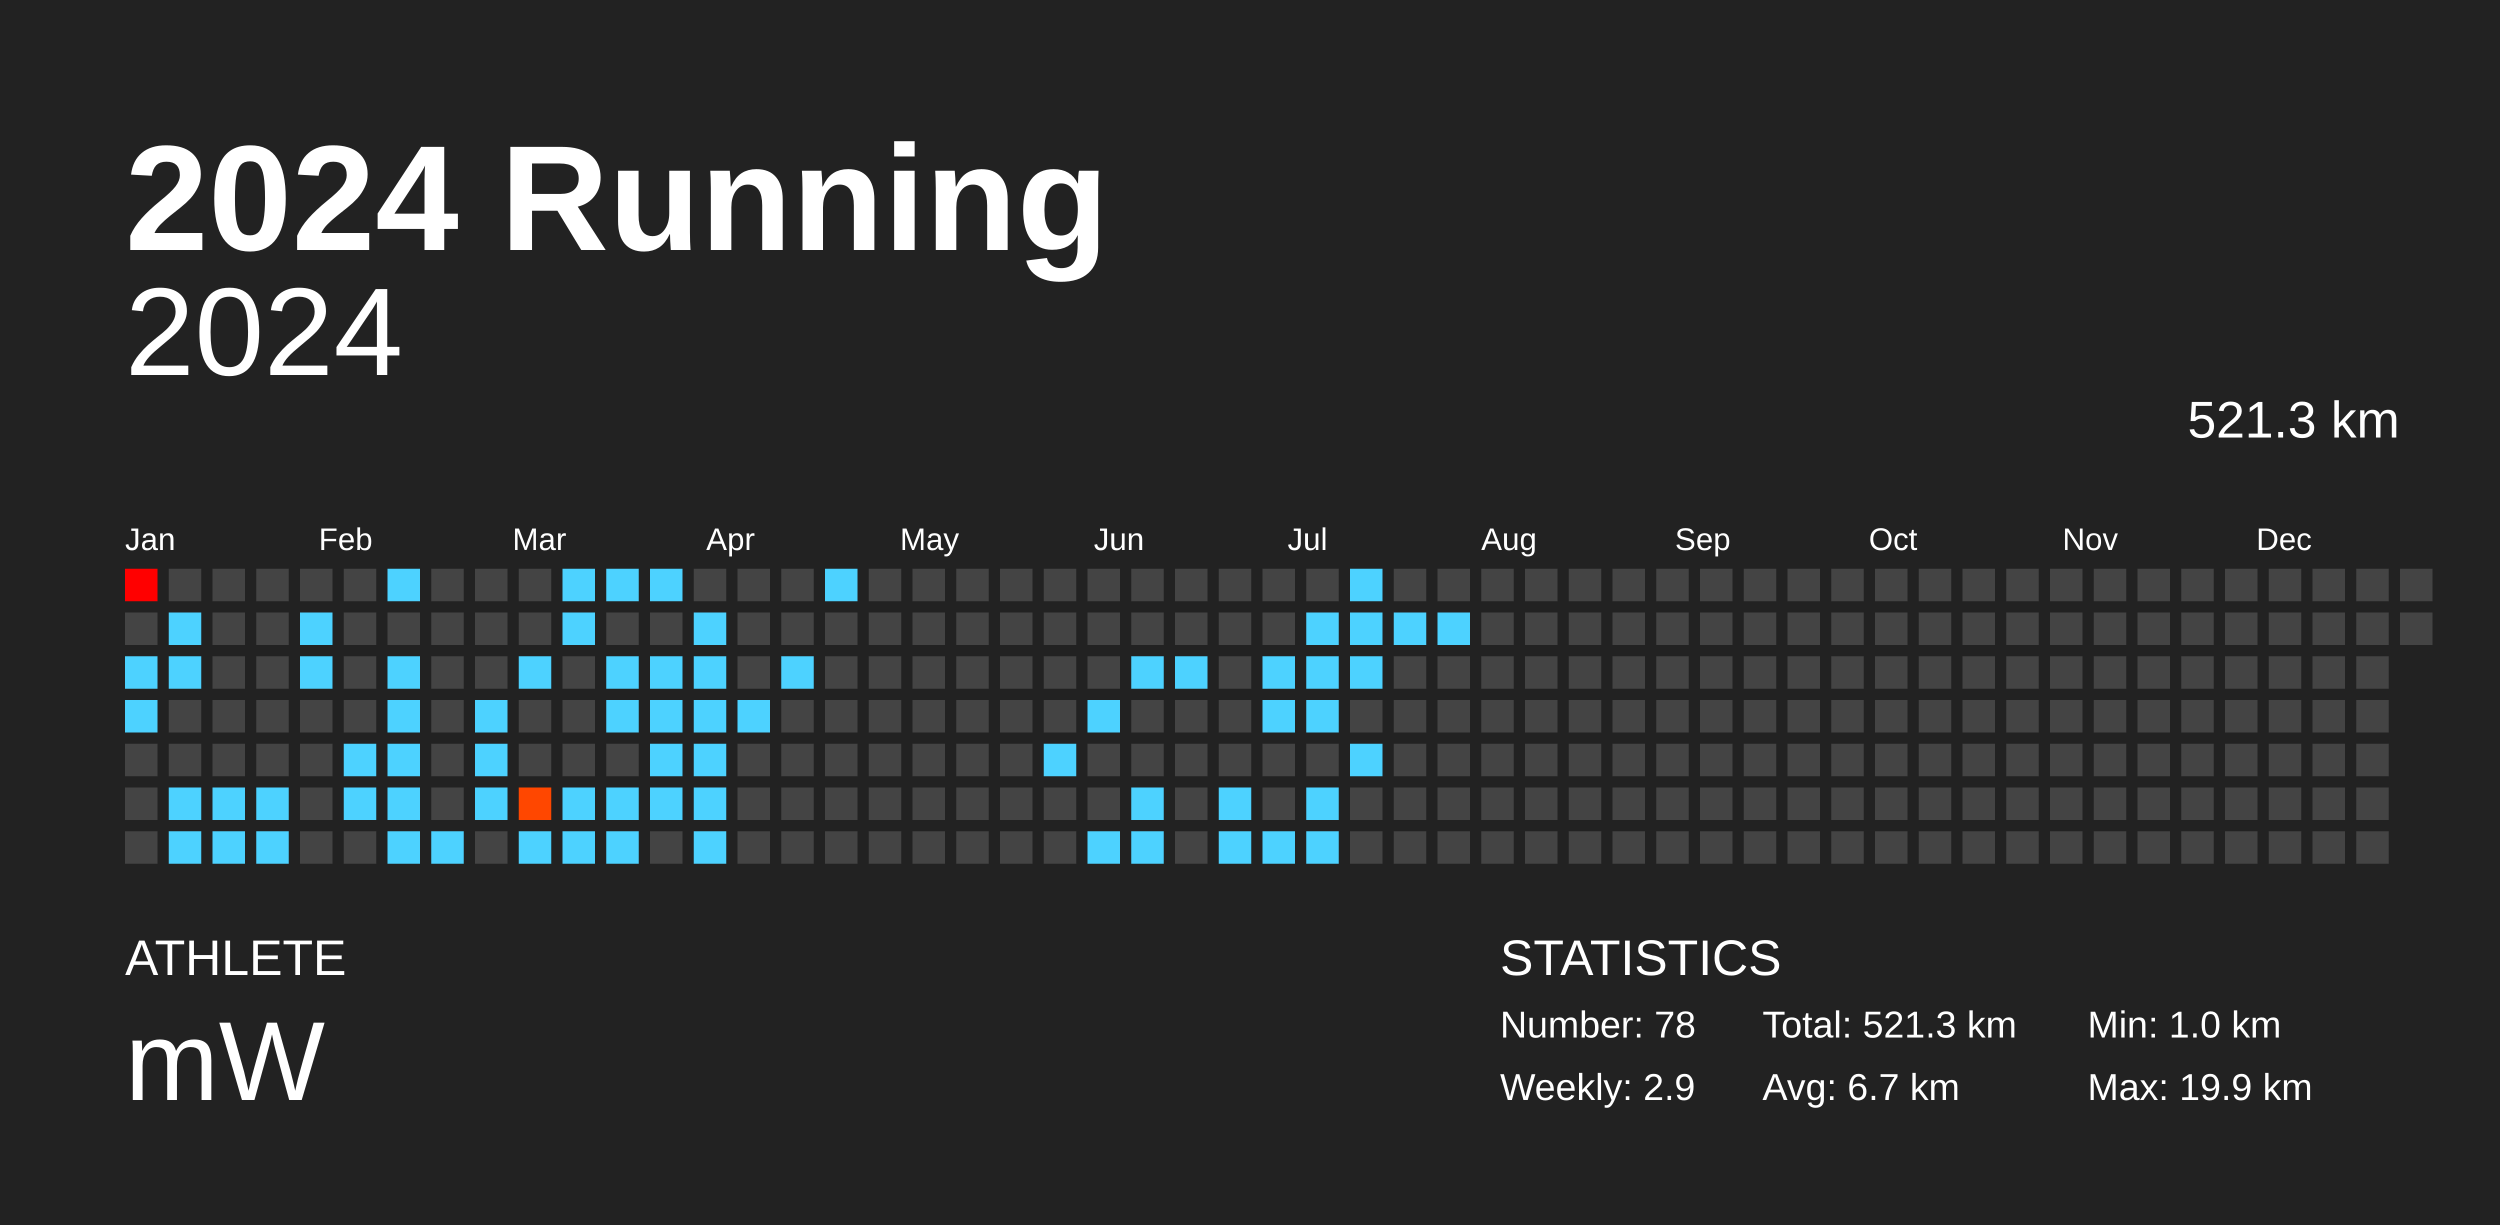
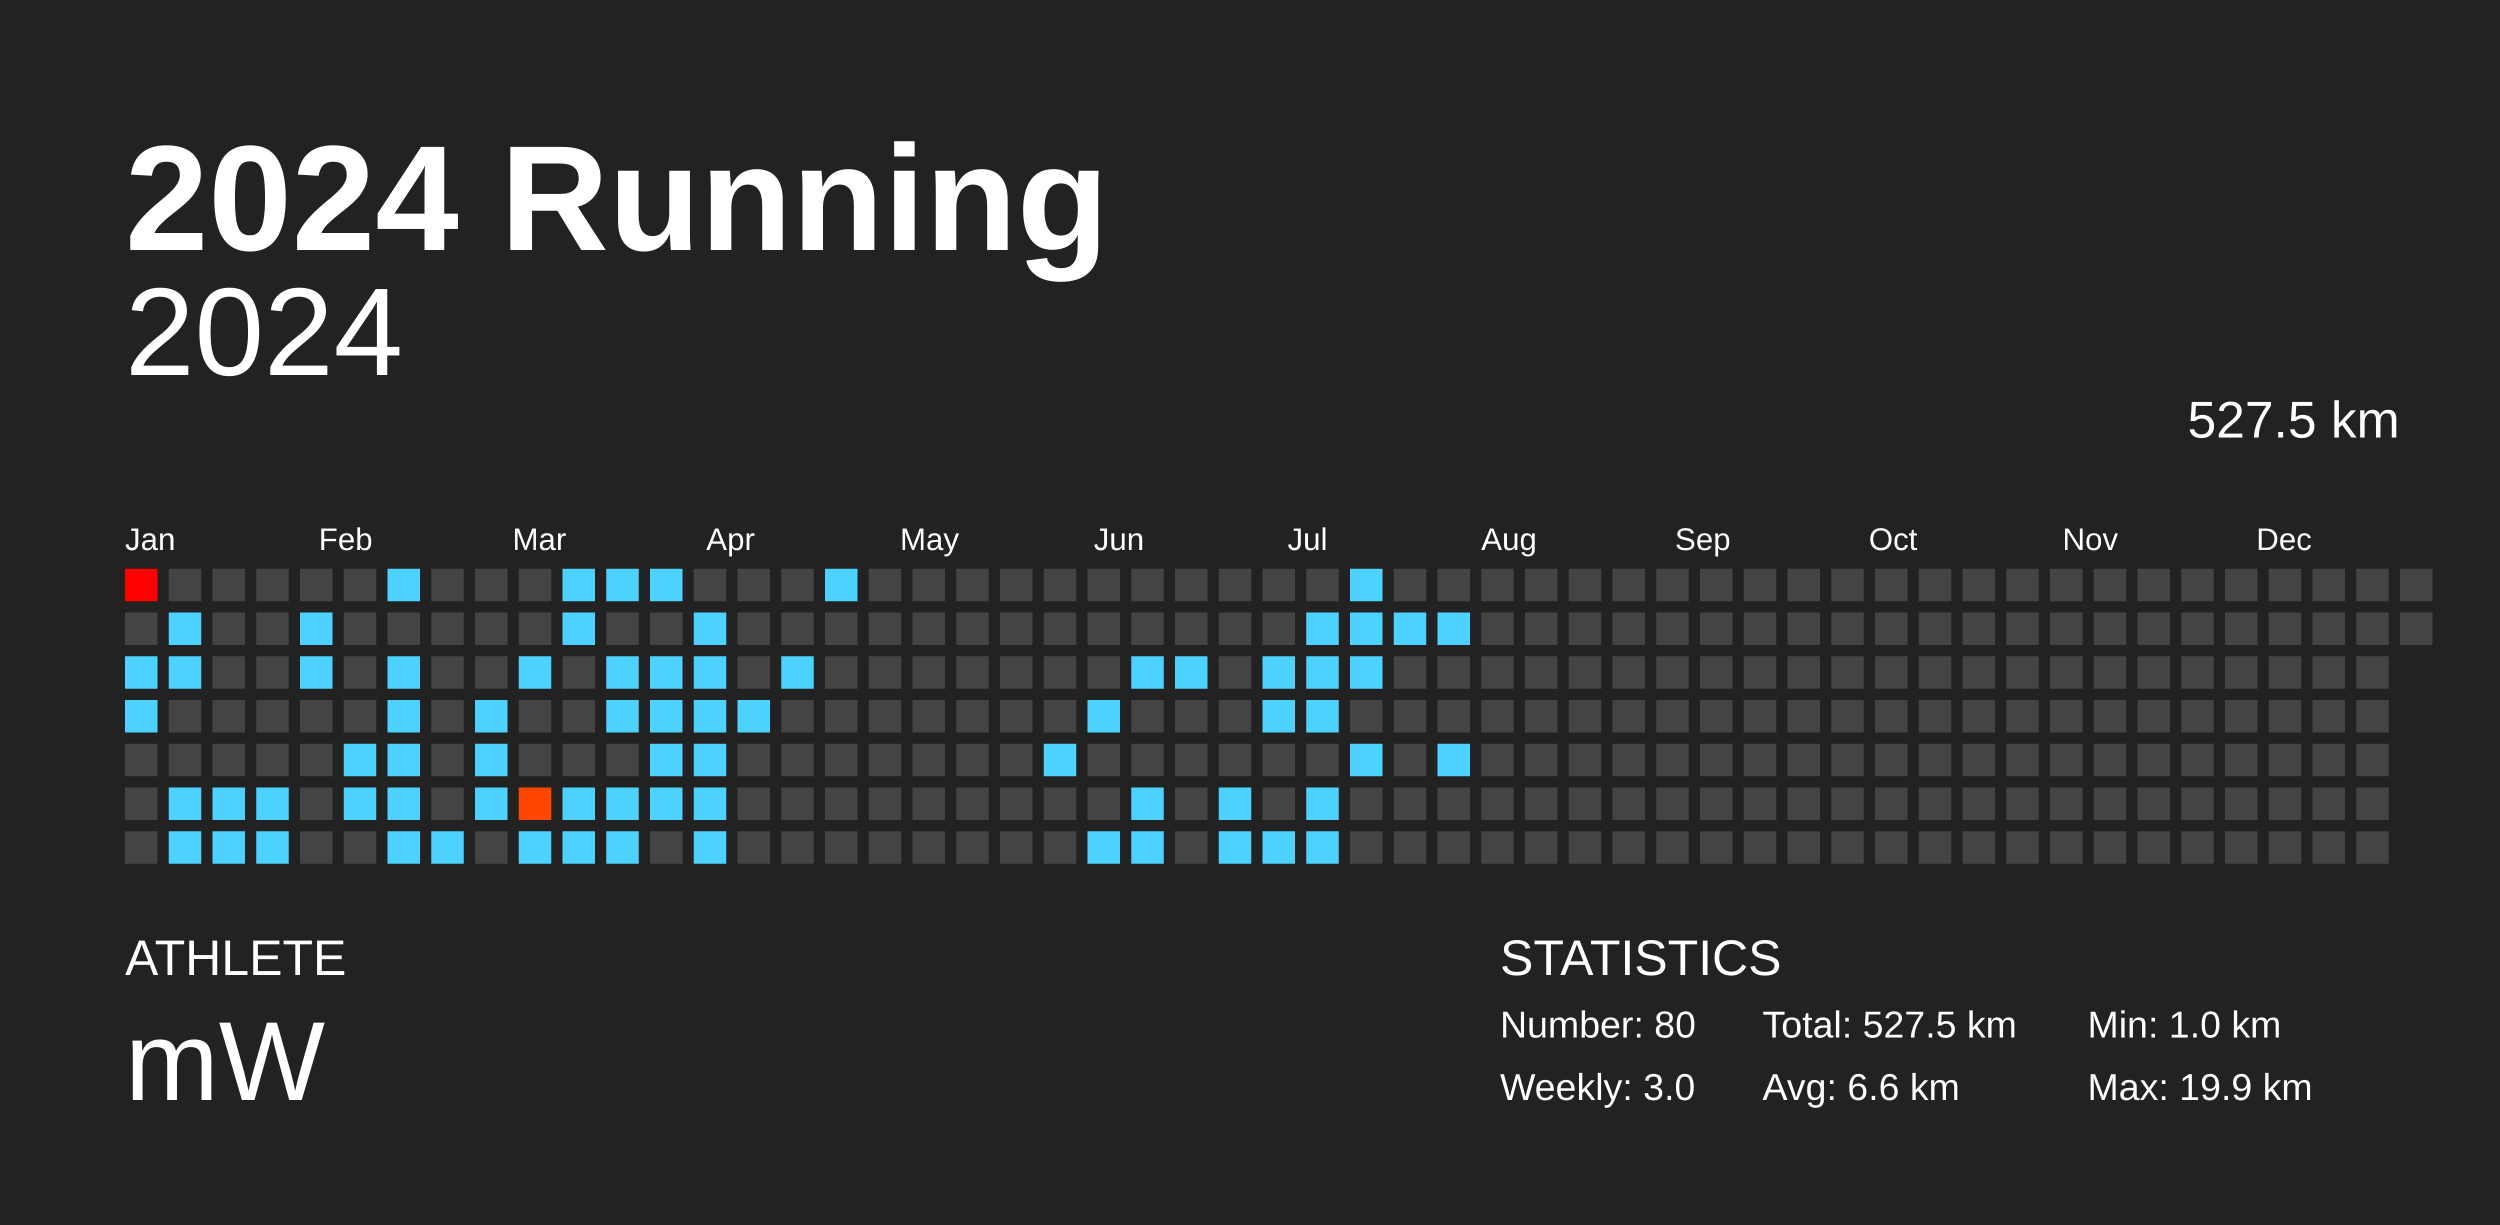
<svg xmlns="http://www.w3.org/2000/svg" baseProfile="full" height="98mm" version="1.1" viewBox="0,0,200,98" width="200mm">
  <defs />
  <rect fill="#222222" height="98" width="200" x="0" y="0" />
  <text fill="#FFFFFF" style="font-size:12px; font-family:Arial; font-weight:bold;" x="10" y="20">2024 Running</text>
  <text fill="#FFFFFF" style="font-size:4px; font-family:Arial" x="10" y="78">ATHLETE</text>
  <text fill="#FFFFFF" style="font-size:9px; font-family:Arial" x="10" y="88">mW</text>
  <text fill="#FFFFFF" style="font-size:4px; font-family:Arial" x="120" y="78">STATISTICS</text>
-   <text fill="#FFFFFF" style="font-size:3px; font-family:Arial" x="120" y="83">Number: 78</text>
-   <text fill="#FFFFFF" style="font-size:3px; font-family:Arial" x="120" y="88">Weekly: 2.9</text>
-   <text fill="#FFFFFF" style="font-size:3px; font-family:Arial" x="141" y="83">Total: 521.3 km</text>
-   <text fill="#FFFFFF" style="font-size:3px; font-family:Arial" x="141" y="88">Avg: 6.7 km</text>
+   <text fill="#FFFFFF" style="font-size:3px; font-family:Arial" x="120" y="83">Number: 80</text>
+   <text fill="#FFFFFF" style="font-size:3px; font-family:Arial" x="120" y="88">Weekly: 3.0</text>
+   <text fill="#FFFFFF" style="font-size:3px; font-family:Arial" x="141" y="83">Total: 527.5 km</text>
+   <text fill="#FFFFFF" style="font-size:3px; font-family:Arial" x="141" y="88">Avg: 6.6 km</text>
  <text fill="#FFFFFF" style="font-size:3px; font-family:Arial" x="167" y="83">Min: 1.0 km</text>
  <text fill="#FFFFFF" style="font-size:3px; font-family:Arial" x="167" y="88">Max: 19.9 km</text>
  <text alignment-baseline="hanging" fill="#FFFFFF" style="font-size:10.0px; font-family:Arial;" x="10" y="30">2024</text>
-   <text alignment-baseline="hanging" fill="#FFFFFF" style="font-size:4.125px; font-family:Arial;" x="175" y="35">521.3 km</text>
+   <text alignment-baseline="hanging" fill="#FFFFFF" style="font-size:4.125px; font-family:Arial;" x="175" y="35">527.5 km</text>
  <text fill="#FFFFFF" style="font-size:2.5px; font-family:Arial" x="10.0" y="44">Jan</text>
  <text fill="#FFFFFF" style="font-size:2.5px; font-family:Arial" x="25.5" y="44">Feb</text>
  <text fill="#FFFFFF" style="font-size:2.5px; font-family:Arial" x="41.0" y="44">Mar</text>
  <text fill="#FFFFFF" style="font-size:2.5px; font-family:Arial" x="56.5" y="44">Apr</text>
  <text fill="#FFFFFF" style="font-size:2.5px; font-family:Arial" x="72.0" y="44">May</text>
  <text fill="#FFFFFF" style="font-size:2.5px; font-family:Arial" x="87.5" y="44">Jun</text>
  <text fill="#FFFFFF" style="font-size:2.5px; font-family:Arial" x="103.0" y="44">Jul</text>
  <text fill="#FFFFFF" style="font-size:2.5px; font-family:Arial" x="118.5" y="44">Aug</text>
  <text fill="#FFFFFF" style="font-size:2.5px; font-family:Arial" x="134.0" y="44">Sep</text>
  <text fill="#FFFFFF" style="font-size:2.5px; font-family:Arial" x="149.5" y="44">Oct</text>
  <text fill="#FFFFFF" style="font-size:2.5px; font-family:Arial" x="165.0" y="44">Nov</text>
  <text fill="#FFFFFF" style="font-size:2.5px; font-family:Arial" x="180.5" y="44">Dec</text>
  <rect fill="red" height="2.6" width="2.6" x="10.0" y="45.5" />
  <rect fill="#444444" height="2.6" width="2.6" x="10.0" y="49.0" />
  <rect fill="#4dd2ff" height="2.6" width="2.6" x="10.0" y="52.5" />
  <rect fill="#4dd2ff" height="2.6" width="2.6" x="10.0" y="56.0" />
  <rect fill="#444444" height="2.6" width="2.6" x="10.0" y="59.5" />
  <rect fill="#444444" height="2.6" width="2.6" x="10.0" y="63.0" />
  <rect fill="#444444" height="2.6" width="2.6" x="10.0" y="66.5" />
  <rect fill="#444444" height="2.6" width="2.6" x="13.5" y="45.5" />
  <rect fill="#4dd2ff" height="2.6" width="2.6" x="13.5" y="49.0" />
  <rect fill="#4dd2ff" height="2.6" width="2.6" x="13.5" y="52.5" />
  <rect fill="#444444" height="2.6" width="2.6" x="13.5" y="56.0" />
  <rect fill="#444444" height="2.6" width="2.6" x="13.5" y="59.5" />
  <rect fill="#4dd2ff" height="2.6" width="2.6" x="13.5" y="63.0" />
  <rect fill="#4dd2ff" height="2.6" width="2.6" x="13.5" y="66.5" />
  <rect fill="#444444" height="2.6" width="2.6" x="17.0" y="45.5" />
  <rect fill="#444444" height="2.6" width="2.6" x="17.0" y="49.0" />
  <rect fill="#444444" height="2.6" width="2.6" x="17.0" y="52.5" />
  <rect fill="#444444" height="2.6" width="2.6" x="17.0" y="56.0" />
  <rect fill="#444444" height="2.6" width="2.6" x="17.0" y="59.5" />
  <rect fill="#4dd2ff" height="2.6" width="2.6" x="17.0" y="63.0" />
  <rect fill="#4dd2ff" height="2.6" width="2.6" x="17.0" y="66.5" />
  <rect fill="#444444" height="2.6" width="2.6" x="20.5" y="45.5" />
  <rect fill="#444444" height="2.6" width="2.6" x="20.5" y="49.0" />
  <rect fill="#444444" height="2.6" width="2.6" x="20.5" y="52.5" />
  <rect fill="#444444" height="2.6" width="2.6" x="20.5" y="56.0" />
  <rect fill="#444444" height="2.6" width="2.6" x="20.5" y="59.5" />
  <rect fill="#4dd2ff" height="2.6" width="2.6" x="20.5" y="63.0" />
  <rect fill="#4dd2ff" height="2.6" width="2.6" x="20.5" y="66.5" />
  <rect fill="#444444" height="2.6" width="2.6" x="24.0" y="45.5" />
  <rect fill="#4dd2ff" height="2.6" width="2.6" x="24.0" y="49.0" />
  <rect fill="#4dd2ff" height="2.6" width="2.6" x="24.0" y="52.5" />
  <rect fill="#444444" height="2.6" width="2.6" x="24.0" y="56.0" />
  <rect fill="#444444" height="2.6" width="2.6" x="24.0" y="59.5" />
  <rect fill="#444444" height="2.6" width="2.6" x="24.0" y="63.0" />
  <rect fill="#444444" height="2.6" width="2.6" x="24.0" y="66.5" />
  <rect fill="#444444" height="2.6" width="2.6" x="27.5" y="45.5" />
  <rect fill="#444444" height="2.6" width="2.6" x="27.5" y="49.0" />
  <rect fill="#444444" height="2.6" width="2.6" x="27.5" y="52.5" />
  <rect fill="#444444" height="2.6" width="2.6" x="27.5" y="56.0" />
  <rect fill="#4dd2ff" height="2.6" width="2.6" x="27.5" y="59.5" />
  <rect fill="#4dd2ff" height="2.6" width="2.6" x="27.5" y="63.0" />
  <rect fill="#444444" height="2.6" width="2.6" x="27.5" y="66.5" />
  <rect fill="#4dd2ff" height="2.6" width="2.6" x="31.0" y="45.5" />
  <rect fill="#444444" height="2.6" width="2.6" x="31.0" y="49.0" />
  <rect fill="#4dd2ff" height="2.6" width="2.6" x="31.0" y="52.5" />
  <rect fill="#4dd2ff" height="2.6" width="2.6" x="31.0" y="56.0" />
  <rect fill="#4dd2ff" height="2.6" width="2.6" x="31.0" y="59.5" />
  <rect fill="#4dd2ff" height="2.6" width="2.6" x="31.0" y="63.0" />
  <rect fill="#4dd2ff" height="2.6" width="2.6" x="31.0" y="66.5" />
  <rect fill="#444444" height="2.6" width="2.6" x="34.5" y="45.5" />
  <rect fill="#444444" height="2.6" width="2.6" x="34.5" y="49.0" />
  <rect fill="#444444" height="2.6" width="2.6" x="34.5" y="52.5" />
  <rect fill="#444444" height="2.6" width="2.6" x="34.5" y="56.0" />
  <rect fill="#444444" height="2.6" width="2.6" x="34.5" y="59.5" />
  <rect fill="#444444" height="2.6" width="2.6" x="34.5" y="63.0" />
  <rect fill="#4dd2ff" height="2.6" width="2.6" x="34.5" y="66.5" />
  <rect fill="#444444" height="2.6" width="2.6" x="38.0" y="45.5" />
  <rect fill="#444444" height="2.6" width="2.6" x="38.0" y="49.0" />
  <rect fill="#444444" height="2.6" width="2.6" x="38.0" y="52.5" />
  <rect fill="#4dd2ff" height="2.6" width="2.6" x="38.0" y="56.0" />
  <rect fill="#4dd2ff" height="2.6" width="2.6" x="38.0" y="59.5" />
  <rect fill="#4dd2ff" height="2.6" width="2.6" x="38.0" y="63.0" />
  <rect fill="#444444" height="2.6" width="2.6" x="38.0" y="66.5" />
  <rect fill="#444444" height="2.6" width="2.6" x="41.5" y="45.5" />
  <rect fill="#444444" height="2.6" width="2.6" x="41.5" y="49.0" />
  <rect fill="#4dd2ff" height="2.6" width="2.6" x="41.5" y="52.5" />
  <rect fill="#444444" height="2.6" width="2.6" x="41.5" y="56.0" />
  <rect fill="#444444" height="2.6" width="2.6" x="41.5" y="59.5" />
  <rect fill="#ff4700" height="2.6" width="2.6" x="41.5" y="63.0" />
  <rect fill="#4dd2ff" height="2.6" width="2.6" x="41.5" y="66.5" />
  <rect fill="#4dd2ff" height="2.6" width="2.6" x="45.0" y="45.5" />
  <rect fill="#4dd2ff" height="2.6" width="2.6" x="45.0" y="49.0" />
  <rect fill="#444444" height="2.6" width="2.6" x="45.0" y="52.5" />
  <rect fill="#444444" height="2.6" width="2.6" x="45.0" y="56.0" />
  <rect fill="#444444" height="2.6" width="2.6" x="45.0" y="59.5" />
  <rect fill="#4dd2ff" height="2.6" width="2.6" x="45.0" y="63.0" />
  <rect fill="#4dd2ff" height="2.6" width="2.6" x="45.0" y="66.5" />
  <rect fill="#4dd2ff" height="2.6" width="2.6" x="48.5" y="45.5" />
  <rect fill="#444444" height="2.6" width="2.6" x="48.5" y="49.0" />
  <rect fill="#4dd2ff" height="2.6" width="2.6" x="48.5" y="52.5" />
  <rect fill="#4dd2ff" height="2.6" width="2.6" x="48.5" y="56.0" />
  <rect fill="#444444" height="2.6" width="2.6" x="48.5" y="59.5" />
  <rect fill="#4dd2ff" height="2.6" width="2.6" x="48.5" y="63.0" />
  <rect fill="#4dd2ff" height="2.6" width="2.6" x="48.5" y="66.5" />
  <rect fill="#4dd2ff" height="2.6" width="2.6" x="52.0" y="45.5" />
  <rect fill="#444444" height="2.6" width="2.6" x="52.0" y="49.0" />
  <rect fill="#4dd2ff" height="2.6" width="2.6" x="52.0" y="52.5" />
  <rect fill="#4dd2ff" height="2.6" width="2.6" x="52.0" y="56.0" />
  <rect fill="#4dd2ff" height="2.6" width="2.6" x="52.0" y="59.5" />
  <rect fill="#4dd2ff" height="2.6" width="2.6" x="52.0" y="63.0" />
  <rect fill="#444444" height="2.6" width="2.6" x="52.0" y="66.5" />
  <rect fill="#444444" height="2.6" width="2.6" x="55.5" y="45.5" />
  <rect fill="#4dd2ff" height="2.6" width="2.6" x="55.5" y="49.0" />
  <rect fill="#4dd2ff" height="2.6" width="2.6" x="55.5" y="52.5" />
  <rect fill="#4dd2ff" height="2.6" width="2.6" x="55.5" y="56.0" />
  <rect fill="#4dd2ff" height="2.6" width="2.6" x="55.5" y="59.5" />
  <rect fill="#4dd2ff" height="2.6" width="2.6" x="55.5" y="63.0" />
  <rect fill="#4dd2ff" height="2.6" width="2.6" x="55.5" y="66.5" />
  <rect fill="#444444" height="2.6" width="2.6" x="59.0" y="45.5" />
  <rect fill="#444444" height="2.6" width="2.6" x="59.0" y="49.0" />
  <rect fill="#444444" height="2.6" width="2.6" x="59.0" y="52.5" />
  <rect fill="#4dd2ff" height="2.6" width="2.6" x="59.0" y="56.0" />
  <rect fill="#444444" height="2.6" width="2.6" x="59.0" y="59.5" />
  <rect fill="#444444" height="2.6" width="2.6" x="59.0" y="63.0" />
  <rect fill="#444444" height="2.6" width="2.6" x="59.0" y="66.5" />
  <rect fill="#444444" height="2.6" width="2.6" x="62.5" y="45.5" />
  <rect fill="#444444" height="2.6" width="2.6" x="62.5" y="49.0" />
  <rect fill="#4dd2ff" height="2.6" width="2.6" x="62.5" y="52.5" />
  <rect fill="#444444" height="2.6" width="2.6" x="62.5" y="56.0" />
  <rect fill="#444444" height="2.6" width="2.6" x="62.5" y="59.5" />
  <rect fill="#444444" height="2.6" width="2.6" x="62.5" y="63.0" />
  <rect fill="#444444" height="2.6" width="2.6" x="62.5" y="66.5" />
  <rect fill="#4dd2ff" height="2.6" width="2.6" x="66.0" y="45.5" />
  <rect fill="#444444" height="2.6" width="2.6" x="66.0" y="49.0" />
  <rect fill="#444444" height="2.6" width="2.6" x="66.0" y="52.5" />
  <rect fill="#444444" height="2.6" width="2.6" x="66.0" y="56.0" />
  <rect fill="#444444" height="2.6" width="2.6" x="66.0" y="59.5" />
  <rect fill="#444444" height="2.6" width="2.6" x="66.0" y="63.0" />
  <rect fill="#444444" height="2.6" width="2.6" x="66.0" y="66.5" />
  <rect fill="#444444" height="2.6" width="2.6" x="69.5" y="45.5" />
  <rect fill="#444444" height="2.6" width="2.6" x="69.5" y="49.0" />
  <rect fill="#444444" height="2.6" width="2.6" x="69.5" y="52.5" />
  <rect fill="#444444" height="2.6" width="2.6" x="69.5" y="56.0" />
  <rect fill="#444444" height="2.6" width="2.6" x="69.5" y="59.5" />
  <rect fill="#444444" height="2.6" width="2.6" x="69.5" y="63.0" />
  <rect fill="#444444" height="2.6" width="2.6" x="69.5" y="66.5" />
  <rect fill="#444444" height="2.6" width="2.6" x="73.0" y="45.5" />
  <rect fill="#444444" height="2.6" width="2.6" x="73.0" y="49.0" />
  <rect fill="#444444" height="2.6" width="2.6" x="73.0" y="52.5" />
  <rect fill="#444444" height="2.6" width="2.6" x="73.0" y="56.0" />
  <rect fill="#444444" height="2.6" width="2.6" x="73.0" y="59.5" />
  <rect fill="#444444" height="2.6" width="2.6" x="73.0" y="63.0" />
  <rect fill="#444444" height="2.6" width="2.6" x="73.0" y="66.5" />
  <rect fill="#444444" height="2.6" width="2.6" x="76.5" y="45.5" />
  <rect fill="#444444" height="2.6" width="2.6" x="76.5" y="49.0" />
  <rect fill="#444444" height="2.6" width="2.6" x="76.5" y="52.5" />
  <rect fill="#444444" height="2.6" width="2.6" x="76.5" y="56.0" />
  <rect fill="#444444" height="2.6" width="2.6" x="76.5" y="59.5" />
  <rect fill="#444444" height="2.6" width="2.6" x="76.5" y="63.0" />
  <rect fill="#444444" height="2.6" width="2.6" x="76.5" y="66.5" />
  <rect fill="#444444" height="2.6" width="2.6" x="80.0" y="45.5" />
  <rect fill="#444444" height="2.6" width="2.6" x="80.0" y="49.0" />
  <rect fill="#444444" height="2.6" width="2.6" x="80.0" y="52.5" />
  <rect fill="#444444" height="2.6" width="2.6" x="80.0" y="56.0" />
  <rect fill="#444444" height="2.6" width="2.6" x="80.0" y="59.5" />
  <rect fill="#444444" height="2.6" width="2.6" x="80.0" y="63.0" />
  <rect fill="#444444" height="2.6" width="2.6" x="80.0" y="66.5" />
  <rect fill="#444444" height="2.6" width="2.6" x="83.5" y="45.5" />
  <rect fill="#444444" height="2.6" width="2.6" x="83.5" y="49.0" />
  <rect fill="#444444" height="2.6" width="2.6" x="83.5" y="52.5" />
  <rect fill="#444444" height="2.6" width="2.6" x="83.5" y="56.0" />
  <rect fill="#4dd2ff" height="2.6" width="2.6" x="83.5" y="59.5" />
  <rect fill="#444444" height="2.6" width="2.6" x="83.5" y="63.0" />
  <rect fill="#444444" height="2.6" width="2.6" x="83.5" y="66.5" />
  <rect fill="#444444" height="2.6" width="2.6" x="87.0" y="45.5" />
  <rect fill="#444444" height="2.6" width="2.6" x="87.0" y="49.0" />
  <rect fill="#444444" height="2.6" width="2.6" x="87.0" y="52.5" />
  <rect fill="#4dd2ff" height="2.6" width="2.6" x="87.0" y="56.0" />
  <rect fill="#444444" height="2.6" width="2.6" x="87.0" y="59.5" />
  <rect fill="#444444" height="2.6" width="2.6" x="87.0" y="63.0" />
  <rect fill="#4dd2ff" height="2.6" width="2.6" x="87.0" y="66.5" />
  <rect fill="#444444" height="2.6" width="2.6" x="90.5" y="45.5" />
  <rect fill="#444444" height="2.6" width="2.6" x="90.5" y="49.0" />
  <rect fill="#4dd2ff" height="2.6" width="2.6" x="90.5" y="52.5" />
  <rect fill="#444444" height="2.6" width="2.6" x="90.5" y="56.0" />
  <rect fill="#444444" height="2.6" width="2.6" x="90.5" y="59.5" />
  <rect fill="#4dd2ff" height="2.6" width="2.6" x="90.5" y="63.0" />
  <rect fill="#4dd2ff" height="2.6" width="2.6" x="90.5" y="66.5" />
  <rect fill="#444444" height="2.6" width="2.6" x="94.0" y="45.5" />
  <rect fill="#444444" height="2.6" width="2.6" x="94.0" y="49.0" />
  <rect fill="#4dd2ff" height="2.6" width="2.6" x="94.0" y="52.5" />
  <rect fill="#444444" height="2.6" width="2.6" x="94.0" y="56.0" />
  <rect fill="#444444" height="2.6" width="2.6" x="94.0" y="59.5" />
  <rect fill="#444444" height="2.6" width="2.6" x="94.0" y="63.0" />
  <rect fill="#444444" height="2.6" width="2.6" x="94.0" y="66.5" />
  <rect fill="#444444" height="2.6" width="2.6" x="97.5" y="45.5" />
  <rect fill="#444444" height="2.6" width="2.6" x="97.5" y="49.0" />
  <rect fill="#444444" height="2.6" width="2.6" x="97.5" y="52.5" />
  <rect fill="#444444" height="2.6" width="2.6" x="97.5" y="56.0" />
  <rect fill="#444444" height="2.6" width="2.6" x="97.5" y="59.5" />
  <rect fill="#4dd2ff" height="2.6" width="2.6" x="97.5" y="63.0" />
  <rect fill="#4dd2ff" height="2.6" width="2.6" x="97.5" y="66.5" />
  <rect fill="#444444" height="2.6" width="2.6" x="101.0" y="45.5" />
  <rect fill="#444444" height="2.6" width="2.6" x="101.0" y="49.0" />
  <rect fill="#4dd2ff" height="2.6" width="2.6" x="101.0" y="52.5" />
  <rect fill="#4dd2ff" height="2.6" width="2.6" x="101.0" y="56.0" />
  <rect fill="#444444" height="2.6" width="2.6" x="101.0" y="59.5" />
  <rect fill="#444444" height="2.6" width="2.6" x="101.0" y="63.0" />
  <rect fill="#4dd2ff" height="2.6" width="2.6" x="101.0" y="66.5" />
  <rect fill="#444444" height="2.6" width="2.6" x="104.5" y="45.5" />
  <rect fill="#4dd2ff" height="2.6" width="2.6" x="104.5" y="49.0" />
  <rect fill="#4dd2ff" height="2.6" width="2.6" x="104.5" y="52.5" />
  <rect fill="#4dd2ff" height="2.6" width="2.6" x="104.5" y="56.0" />
  <rect fill="#444444" height="2.6" width="2.6" x="104.5" y="59.5" />
  <rect fill="#4dd2ff" height="2.6" width="2.6" x="104.5" y="63.0" />
  <rect fill="#4dd2ff" height="2.6" width="2.6" x="104.5" y="66.5" />
  <rect fill="#4dd2ff" height="2.6" width="2.6" x="108.0" y="45.5" />
  <rect fill="#4dd2ff" height="2.6" width="2.6" x="108.0" y="49.0" />
  <rect fill="#4dd2ff" height="2.6" width="2.6" x="108.0" y="52.5" />
  <rect fill="#444444" height="2.6" width="2.6" x="108.0" y="56.0" />
  <rect fill="#4dd2ff" height="2.6" width="2.6" x="108.0" y="59.5" />
  <rect fill="#444444" height="2.6" width="2.6" x="108.0" y="63.0" />
  <rect fill="#444444" height="2.6" width="2.6" x="108.0" y="66.5" />
  <rect fill="#444444" height="2.6" width="2.6" x="111.5" y="45.5" />
  <rect fill="#4dd2ff" height="2.6" width="2.6" x="111.5" y="49.0" />
  <rect fill="#444444" height="2.6" width="2.6" x="111.5" y="52.5" />
  <rect fill="#444444" height="2.6" width="2.6" x="111.5" y="56.0" />
  <rect fill="#444444" height="2.6" width="2.6" x="111.5" y="59.5" />
  <rect fill="#444444" height="2.6" width="2.6" x="111.5" y="63.0" />
  <rect fill="#444444" height="2.6" width="2.6" x="111.5" y="66.5" />
  <rect fill="#444444" height="2.6" width="2.6" x="115.0" y="45.5" />
  <rect fill="#4dd2ff" height="2.6" width="2.6" x="115.0" y="49.0" />
  <rect fill="#444444" height="2.6" width="2.6" x="115.0" y="52.5" />
  <rect fill="#444444" height="2.6" width="2.6" x="115.0" y="56.0" />
-   <rect fill="#444444" height="2.6" width="2.6" x="115.0" y="59.5" />
+   <rect fill="#4dd2ff" height="2.6" width="2.6" x="115.0" y="59.5" />
  <rect fill="#444444" height="2.6" width="2.6" x="115.0" y="63.0" />
  <rect fill="#444444" height="2.6" width="2.6" x="115.0" y="66.5" />
  <rect fill="#444444" height="2.6" width="2.6" x="118.5" y="45.5" />
  <rect fill="#444444" height="2.6" width="2.6" x="118.5" y="49.0" />
  <rect fill="#444444" height="2.6" width="2.6" x="118.5" y="52.5" />
  <rect fill="#444444" height="2.6" width="2.6" x="118.5" y="56.0" />
  <rect fill="#444444" height="2.6" width="2.6" x="118.5" y="59.5" />
  <rect fill="#444444" height="2.6" width="2.6" x="118.5" y="63.0" />
  <rect fill="#444444" height="2.6" width="2.6" x="118.5" y="66.5" />
  <rect fill="#444444" height="2.6" width="2.6" x="122.0" y="45.5" />
  <rect fill="#444444" height="2.6" width="2.6" x="122.0" y="49.0" />
  <rect fill="#444444" height="2.6" width="2.6" x="122.0" y="52.5" />
  <rect fill="#444444" height="2.6" width="2.6" x="122.0" y="56.0" />
  <rect fill="#444444" height="2.6" width="2.6" x="122.0" y="59.5" />
  <rect fill="#444444" height="2.6" width="2.6" x="122.0" y="63.0" />
  <rect fill="#444444" height="2.6" width="2.6" x="122.0" y="66.5" />
  <rect fill="#444444" height="2.6" width="2.6" x="125.5" y="45.5" />
  <rect fill="#444444" height="2.6" width="2.6" x="125.5" y="49.0" />
  <rect fill="#444444" height="2.6" width="2.6" x="125.5" y="52.5" />
  <rect fill="#444444" height="2.6" width="2.6" x="125.5" y="56.0" />
  <rect fill="#444444" height="2.6" width="2.6" x="125.5" y="59.5" />
  <rect fill="#444444" height="2.6" width="2.6" x="125.5" y="63.0" />
  <rect fill="#444444" height="2.6" width="2.6" x="125.5" y="66.5" />
  <rect fill="#444444" height="2.6" width="2.6" x="129.0" y="45.5" />
  <rect fill="#444444" height="2.6" width="2.6" x="129.0" y="49.0" />
  <rect fill="#444444" height="2.6" width="2.6" x="129.0" y="52.5" />
  <rect fill="#444444" height="2.6" width="2.6" x="129.0" y="56.0" />
  <rect fill="#444444" height="2.6" width="2.6" x="129.0" y="59.5" />
  <rect fill="#444444" height="2.6" width="2.6" x="129.0" y="63.0" />
  <rect fill="#444444" height="2.6" width="2.6" x="129.0" y="66.5" />
  <rect fill="#444444" height="2.6" width="2.6" x="132.5" y="45.5" />
  <rect fill="#444444" height="2.6" width="2.6" x="132.5" y="49.0" />
  <rect fill="#444444" height="2.6" width="2.6" x="132.5" y="52.5" />
  <rect fill="#444444" height="2.6" width="2.6" x="132.5" y="56.0" />
  <rect fill="#444444" height="2.6" width="2.6" x="132.5" y="59.5" />
  <rect fill="#444444" height="2.6" width="2.6" x="132.5" y="63.0" />
  <rect fill="#444444" height="2.6" width="2.6" x="132.5" y="66.5" />
  <rect fill="#444444" height="2.6" width="2.6" x="136.0" y="45.5" />
  <rect fill="#444444" height="2.6" width="2.6" x="136.0" y="49.0" />
  <rect fill="#444444" height="2.6" width="2.6" x="136.0" y="52.5" />
  <rect fill="#444444" height="2.6" width="2.6" x="136.0" y="56.0" />
  <rect fill="#444444" height="2.6" width="2.6" x="136.0" y="59.5" />
  <rect fill="#444444" height="2.6" width="2.6" x="136.0" y="63.0" />
  <rect fill="#444444" height="2.6" width="2.6" x="136.0" y="66.5" />
  <rect fill="#444444" height="2.6" width="2.6" x="139.5" y="45.5" />
  <rect fill="#444444" height="2.6" width="2.6" x="139.5" y="49.0" />
  <rect fill="#444444" height="2.6" width="2.6" x="139.5" y="52.5" />
  <rect fill="#444444" height="2.6" width="2.6" x="139.5" y="56.0" />
  <rect fill="#444444" height="2.6" width="2.6" x="139.5" y="59.5" />
  <rect fill="#444444" height="2.6" width="2.6" x="139.5" y="63.0" />
  <rect fill="#444444" height="2.6" width="2.6" x="139.5" y="66.5" />
  <rect fill="#444444" height="2.6" width="2.6" x="143.0" y="45.5" />
  <rect fill="#444444" height="2.6" width="2.6" x="143.0" y="49.0" />
  <rect fill="#444444" height="2.6" width="2.6" x="143.0" y="52.5" />
  <rect fill="#444444" height="2.6" width="2.6" x="143.0" y="56.0" />
  <rect fill="#444444" height="2.6" width="2.6" x="143.0" y="59.5" />
  <rect fill="#444444" height="2.6" width="2.6" x="143.0" y="63.0" />
  <rect fill="#444444" height="2.6" width="2.6" x="143.0" y="66.5" />
  <rect fill="#444444" height="2.6" width="2.6" x="146.5" y="45.5" />
  <rect fill="#444444" height="2.6" width="2.6" x="146.5" y="49.0" />
  <rect fill="#444444" height="2.6" width="2.6" x="146.5" y="52.5" />
  <rect fill="#444444" height="2.6" width="2.6" x="146.5" y="56.0" />
  <rect fill="#444444" height="2.6" width="2.6" x="146.5" y="59.5" />
  <rect fill="#444444" height="2.6" width="2.6" x="146.5" y="63.0" />
  <rect fill="#444444" height="2.6" width="2.6" x="146.5" y="66.5" />
  <rect fill="#444444" height="2.6" width="2.6" x="150.0" y="45.5" />
  <rect fill="#444444" height="2.6" width="2.6" x="150.0" y="49.0" />
  <rect fill="#444444" height="2.6" width="2.6" x="150.0" y="52.5" />
  <rect fill="#444444" height="2.6" width="2.6" x="150.0" y="56.0" />
  <rect fill="#444444" height="2.6" width="2.6" x="150.0" y="59.5" />
  <rect fill="#444444" height="2.6" width="2.6" x="150.0" y="63.0" />
  <rect fill="#444444" height="2.6" width="2.6" x="150.0" y="66.5" />
  <rect fill="#444444" height="2.6" width="2.6" x="153.5" y="45.5" />
  <rect fill="#444444" height="2.6" width="2.6" x="153.5" y="49.0" />
  <rect fill="#444444" height="2.6" width="2.6" x="153.5" y="52.5" />
  <rect fill="#444444" height="2.6" width="2.6" x="153.5" y="56.0" />
  <rect fill="#444444" height="2.6" width="2.6" x="153.5" y="59.5" />
  <rect fill="#444444" height="2.6" width="2.6" x="153.5" y="63.0" />
  <rect fill="#444444" height="2.6" width="2.6" x="153.5" y="66.5" />
  <rect fill="#444444" height="2.6" width="2.6" x="157.0" y="45.5" />
  <rect fill="#444444" height="2.6" width="2.6" x="157.0" y="49.0" />
  <rect fill="#444444" height="2.6" width="2.6" x="157.0" y="52.5" />
  <rect fill="#444444" height="2.6" width="2.6" x="157.0" y="56.0" />
  <rect fill="#444444" height="2.6" width="2.6" x="157.0" y="59.5" />
  <rect fill="#444444" height="2.6" width="2.6" x="157.0" y="63.0" />
  <rect fill="#444444" height="2.6" width="2.6" x="157.0" y="66.5" />
  <rect fill="#444444" height="2.6" width="2.6" x="160.5" y="45.5" />
  <rect fill="#444444" height="2.6" width="2.6" x="160.5" y="49.0" />
  <rect fill="#444444" height="2.6" width="2.6" x="160.5" y="52.5" />
  <rect fill="#444444" height="2.6" width="2.6" x="160.5" y="56.0" />
  <rect fill="#444444" height="2.6" width="2.6" x="160.5" y="59.5" />
  <rect fill="#444444" height="2.6" width="2.6" x="160.5" y="63.0" />
  <rect fill="#444444" height="2.6" width="2.6" x="160.5" y="66.5" />
  <rect fill="#444444" height="2.6" width="2.6" x="164.0" y="45.5" />
  <rect fill="#444444" height="2.6" width="2.6" x="164.0" y="49.0" />
  <rect fill="#444444" height="2.6" width="2.6" x="164.0" y="52.5" />
  <rect fill="#444444" height="2.6" width="2.6" x="164.0" y="56.0" />
  <rect fill="#444444" height="2.6" width="2.6" x="164.0" y="59.5" />
  <rect fill="#444444" height="2.6" width="2.6" x="164.0" y="63.0" />
  <rect fill="#444444" height="2.6" width="2.6" x="164.0" y="66.5" />
  <rect fill="#444444" height="2.6" width="2.6" x="167.5" y="45.5" />
  <rect fill="#444444" height="2.6" width="2.6" x="167.5" y="49.0" />
  <rect fill="#444444" height="2.6" width="2.6" x="167.5" y="52.5" />
  <rect fill="#444444" height="2.6" width="2.6" x="167.5" y="56.0" />
  <rect fill="#444444" height="2.6" width="2.6" x="167.5" y="59.5" />
  <rect fill="#444444" height="2.6" width="2.6" x="167.5" y="63.0" />
  <rect fill="#444444" height="2.6" width="2.6" x="167.5" y="66.5" />
  <rect fill="#444444" height="2.6" width="2.6" x="171.0" y="45.5" />
  <rect fill="#444444" height="2.6" width="2.6" x="171.0" y="49.0" />
  <rect fill="#444444" height="2.6" width="2.6" x="171.0" y="52.5" />
  <rect fill="#444444" height="2.6" width="2.6" x="171.0" y="56.0" />
  <rect fill="#444444" height="2.6" width="2.6" x="171.0" y="59.5" />
  <rect fill="#444444" height="2.6" width="2.6" x="171.0" y="63.0" />
  <rect fill="#444444" height="2.6" width="2.6" x="171.0" y="66.5" />
  <rect fill="#444444" height="2.6" width="2.6" x="174.5" y="45.5" />
  <rect fill="#444444" height="2.6" width="2.6" x="174.5" y="49.0" />
  <rect fill="#444444" height="2.6" width="2.6" x="174.5" y="52.5" />
  <rect fill="#444444" height="2.6" width="2.6" x="174.5" y="56.0" />
  <rect fill="#444444" height="2.6" width="2.6" x="174.5" y="59.5" />
  <rect fill="#444444" height="2.6" width="2.6" x="174.5" y="63.0" />
  <rect fill="#444444" height="2.6" width="2.6" x="174.5" y="66.5" />
  <rect fill="#444444" height="2.6" width="2.6" x="178.0" y="45.5" />
  <rect fill="#444444" height="2.6" width="2.6" x="178.0" y="49.0" />
  <rect fill="#444444" height="2.6" width="2.6" x="178.0" y="52.5" />
  <rect fill="#444444" height="2.6" width="2.6" x="178.0" y="56.0" />
  <rect fill="#444444" height="2.6" width="2.6" x="178.0" y="59.5" />
  <rect fill="#444444" height="2.6" width="2.6" x="178.0" y="63.0" />
  <rect fill="#444444" height="2.6" width="2.6" x="178.0" y="66.5" />
  <rect fill="#444444" height="2.6" width="2.6" x="181.5" y="45.5" />
  <rect fill="#444444" height="2.6" width="2.6" x="181.5" y="49.0" />
  <rect fill="#444444" height="2.6" width="2.6" x="181.5" y="52.5" />
  <rect fill="#444444" height="2.6" width="2.6" x="181.5" y="56.0" />
  <rect fill="#444444" height="2.6" width="2.6" x="181.5" y="59.5" />
  <rect fill="#444444" height="2.6" width="2.6" x="181.5" y="63.0" />
  <rect fill="#444444" height="2.6" width="2.6" x="181.5" y="66.5" />
  <rect fill="#444444" height="2.6" width="2.6" x="185.0" y="45.5" />
  <rect fill="#444444" height="2.6" width="2.6" x="185.0" y="49.0" />
  <rect fill="#444444" height="2.6" width="2.6" x="185.0" y="52.5" />
  <rect fill="#444444" height="2.6" width="2.6" x="185.0" y="56.0" />
  <rect fill="#444444" height="2.6" width="2.6" x="185.0" y="59.5" />
  <rect fill="#444444" height="2.6" width="2.6" x="185.0" y="63.0" />
  <rect fill="#444444" height="2.6" width="2.6" x="185.0" y="66.5" />
  <rect fill="#444444" height="2.6" width="2.6" x="188.5" y="45.5" />
  <rect fill="#444444" height="2.6" width="2.6" x="188.5" y="49.0" />
  <rect fill="#444444" height="2.6" width="2.6" x="188.5" y="52.5" />
  <rect fill="#444444" height="2.6" width="2.6" x="188.5" y="56.0" />
  <rect fill="#444444" height="2.6" width="2.6" x="188.5" y="59.5" />
  <rect fill="#444444" height="2.6" width="2.6" x="188.5" y="63.0" />
  <rect fill="#444444" height="2.6" width="2.6" x="188.5" y="66.5" />
  <rect fill="#444444" height="2.6" width="2.6" x="192.0" y="45.5" />
  <rect fill="#444444" height="2.6" width="2.6" x="192.0" y="49.0" />
</svg>
